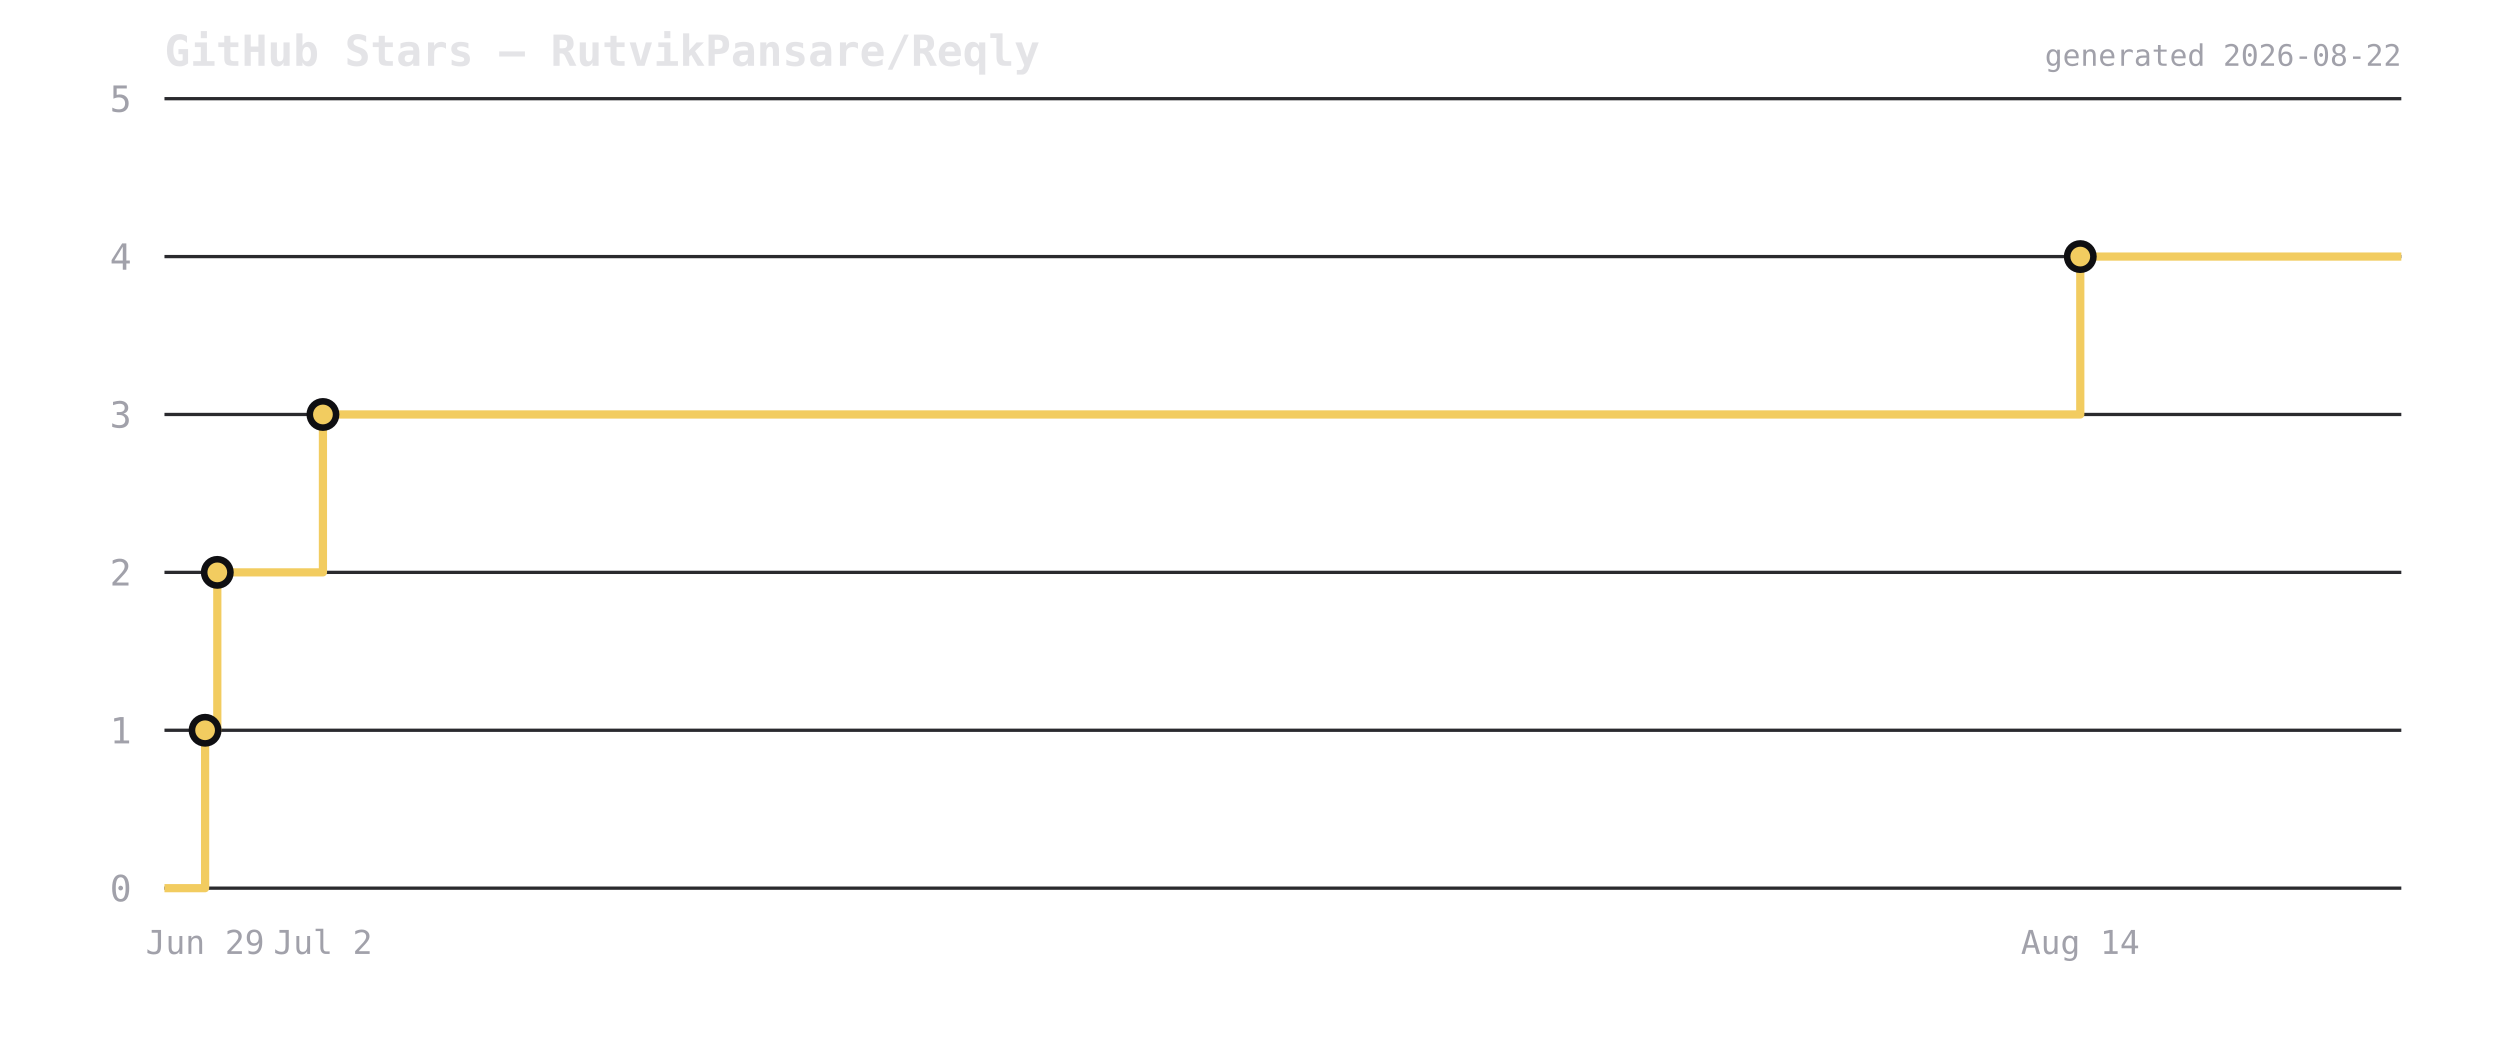
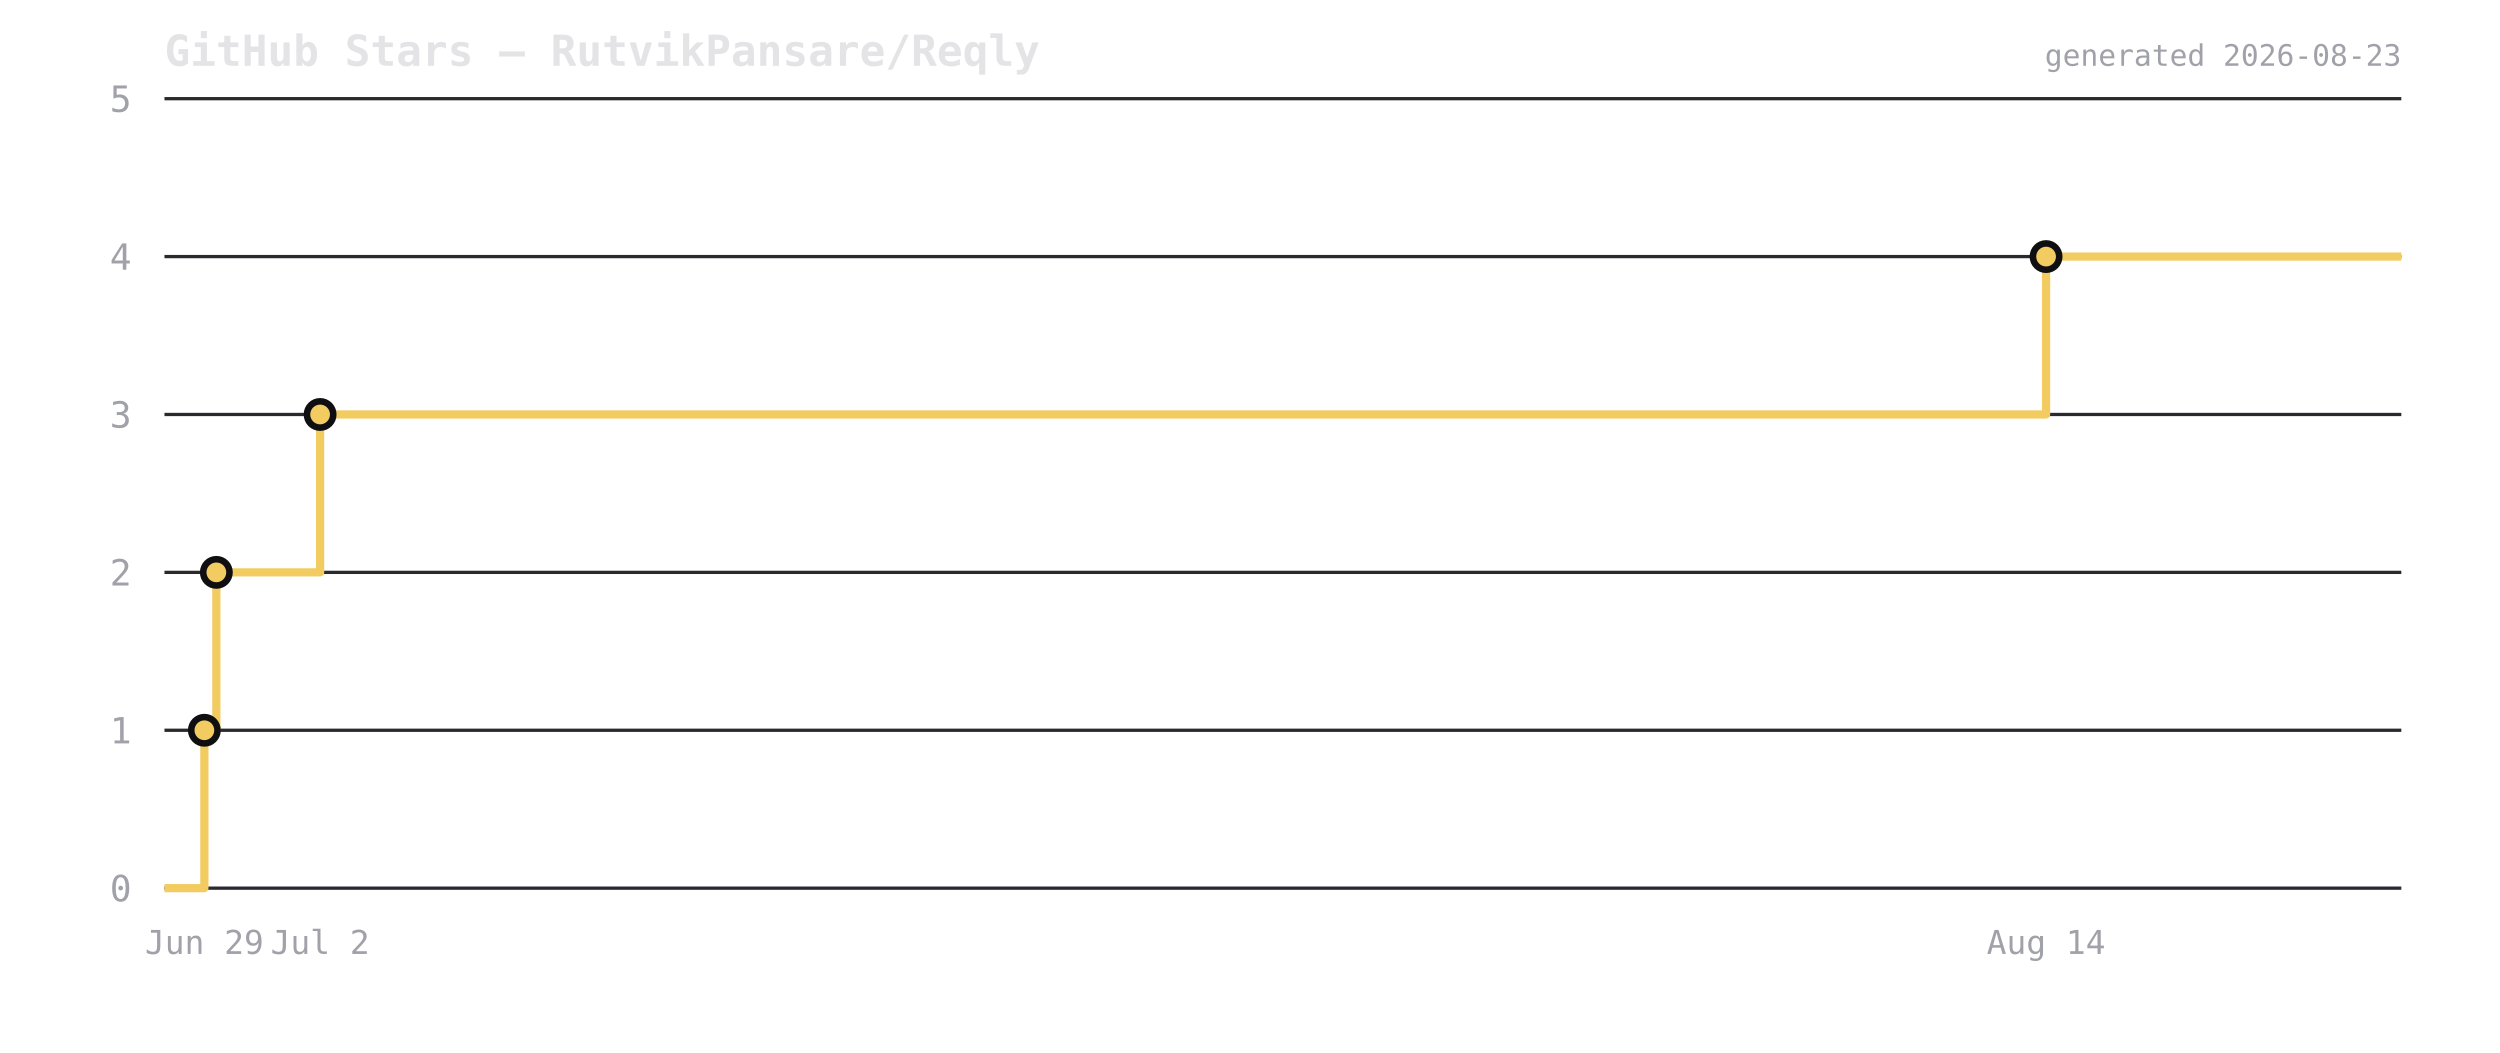
<svg xmlns="http://www.w3.org/2000/svg" viewBox="0 0 760 320" width="760" height="320">
  <rect width="760" height="320" fill="transparent" />
  <text x="50" y="20" font-size="13" font-weight="600" fill="#e4e4e7" font-family="ui-monospace,monospace">GitHub Stars — RutvikPansare/Reqly</text>
  <line x1="50" y1="270" x2="730" y2="270" stroke="#2a2a2e" stroke-width="1" />
  <text x="40" y="274" font-size="11" fill="#a1a1aa" text-anchor="end" font-family="ui-monospace,monospace">0</text>
  <line x1="50" y1="222" x2="730" y2="222" stroke="#2a2a2e" stroke-width="1" />
  <text x="40" y="226" font-size="11" fill="#a1a1aa" text-anchor="end" font-family="ui-monospace,monospace">1</text>
  <line x1="50" y1="174" x2="730" y2="174" stroke="#2a2a2e" stroke-width="1" />
  <text x="40" y="178" font-size="11" fill="#a1a1aa" text-anchor="end" font-family="ui-monospace,monospace">2</text>
  <line x1="50" y1="126" x2="730" y2="126" stroke="#2a2a2e" stroke-width="1" />
  <text x="40" y="130" font-size="11" fill="#a1a1aa" text-anchor="end" font-family="ui-monospace,monospace">3</text>
  <line x1="50" y1="78" x2="730" y2="78" stroke="#2a2a2e" stroke-width="1" />
  <text x="40" y="82" font-size="11" fill="#a1a1aa" text-anchor="end" font-family="ui-monospace,monospace">4</text>
  <line x1="50" y1="30" x2="730" y2="30" stroke="#2a2a2e" stroke-width="1" />
  <text x="40" y="34" font-size="11" fill="#a1a1aa" text-anchor="end" font-family="ui-monospace,monospace">5</text>
-   <path d="M 50 270 L 62.348 270 L 62.348 222 L 66.059 222 L 66.059 174 L 98.172 174 L 98.172 126 L 632.403 126 L 632.403 78 L 730 78 L 730 78" fill="none" stroke="#f2cc60" stroke-width="2.5" stroke-linejoin="round" />
-   <circle cx="62.348" cy="222" r="4" fill="#f2cc60" stroke="#0f0f12" stroke-width="2" />
-   <circle cx="66.059" cy="174" r="4" fill="#f2cc60" stroke="#0f0f12" stroke-width="2" />
-   <circle cx="98.172" cy="126" r="4" fill="#f2cc60" stroke="#0f0f12" stroke-width="2" />
-   <circle cx="632.403" cy="78" r="4" fill="#f2cc60" stroke="#0f0f12" stroke-width="2" />
-   <text x="62.348" y="290" font-size="10" fill="#a1a1aa" text-anchor="middle" font-family="ui-monospace,monospace">Jun 29</text>
-   <text x="98.172" y="290" font-size="10" fill="#a1a1aa" text-anchor="middle" font-family="ui-monospace,monospace">Jul 2</text>
-   <text x="632.403" y="290" font-size="10" fill="#a1a1aa" text-anchor="middle" font-family="ui-monospace,monospace">Aug 14</text>
-   <text x="730" y="20" font-size="9" fill="#a1a1aa" text-anchor="end" font-family="ui-monospace,monospace">generated 2026-08-22</text>
+   <path d="M 50 270 L 62.128 270 L 62.128 222 L 65.772 222 L 65.772 174 L 97.312 174 L 97.312 126 L 622.008 126 L 622.008 78 L 730 78 L 730 78" fill="none" stroke="#f2cc60" stroke-width="2.5" stroke-linejoin="round" />
+   <circle cx="62.128" cy="222" r="4" fill="#f2cc60" stroke="#0f0f12" stroke-width="2" />
+   <circle cx="65.772" cy="174" r="4" fill="#f2cc60" stroke="#0f0f12" stroke-width="2" />
+   <circle cx="97.312" cy="126" r="4" fill="#f2cc60" stroke="#0f0f12" stroke-width="2" />
+   <circle cx="622.008" cy="78" r="4" fill="#f2cc60" stroke="#0f0f12" stroke-width="2" />
+   <text x="62.128" y="290" font-size="10" fill="#a1a1aa" text-anchor="middle" font-family="ui-monospace,monospace">Jun 29</text>
+   <text x="97.312" y="290" font-size="10" fill="#a1a1aa" text-anchor="middle" font-family="ui-monospace,monospace">Jul 2</text>
+   <text x="622.008" y="290" font-size="10" fill="#a1a1aa" text-anchor="middle" font-family="ui-monospace,monospace">Aug 14</text>
+   <text x="730" y="20" font-size="9" fill="#a1a1aa" text-anchor="end" font-family="ui-monospace,monospace">generated 2026-08-23</text>
</svg>
